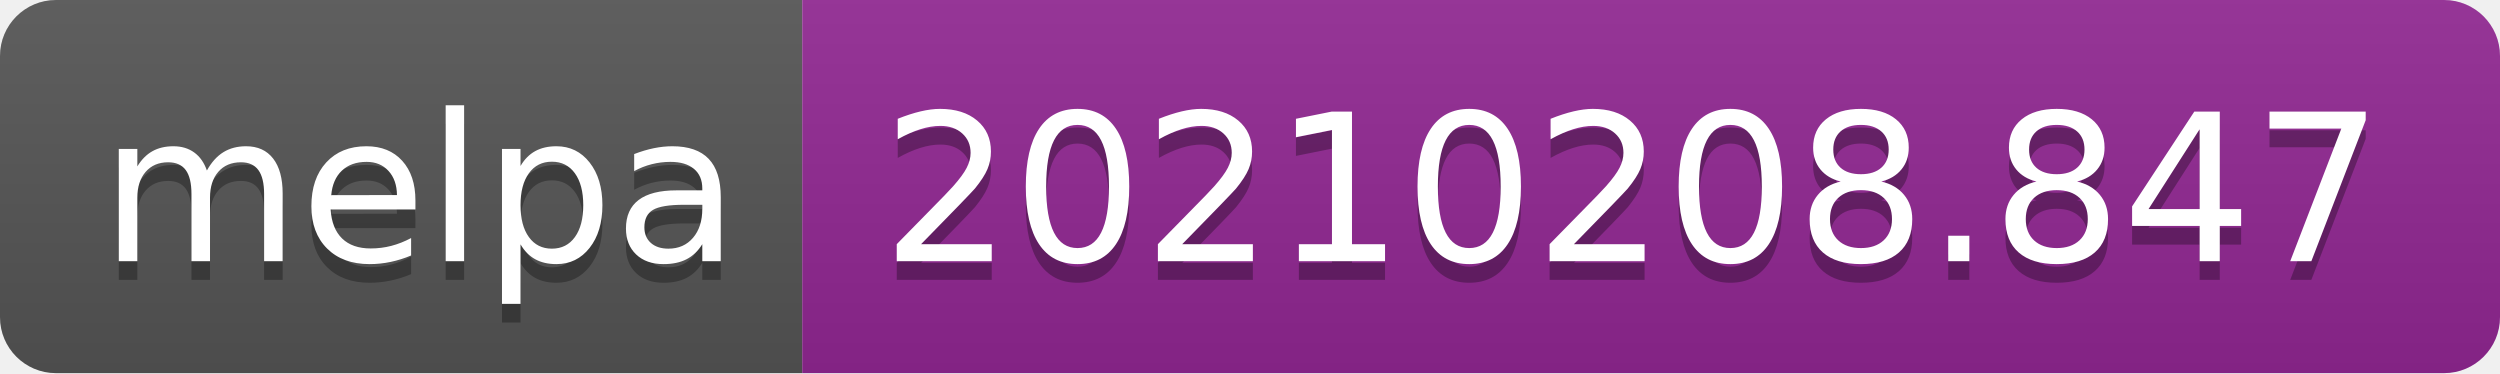
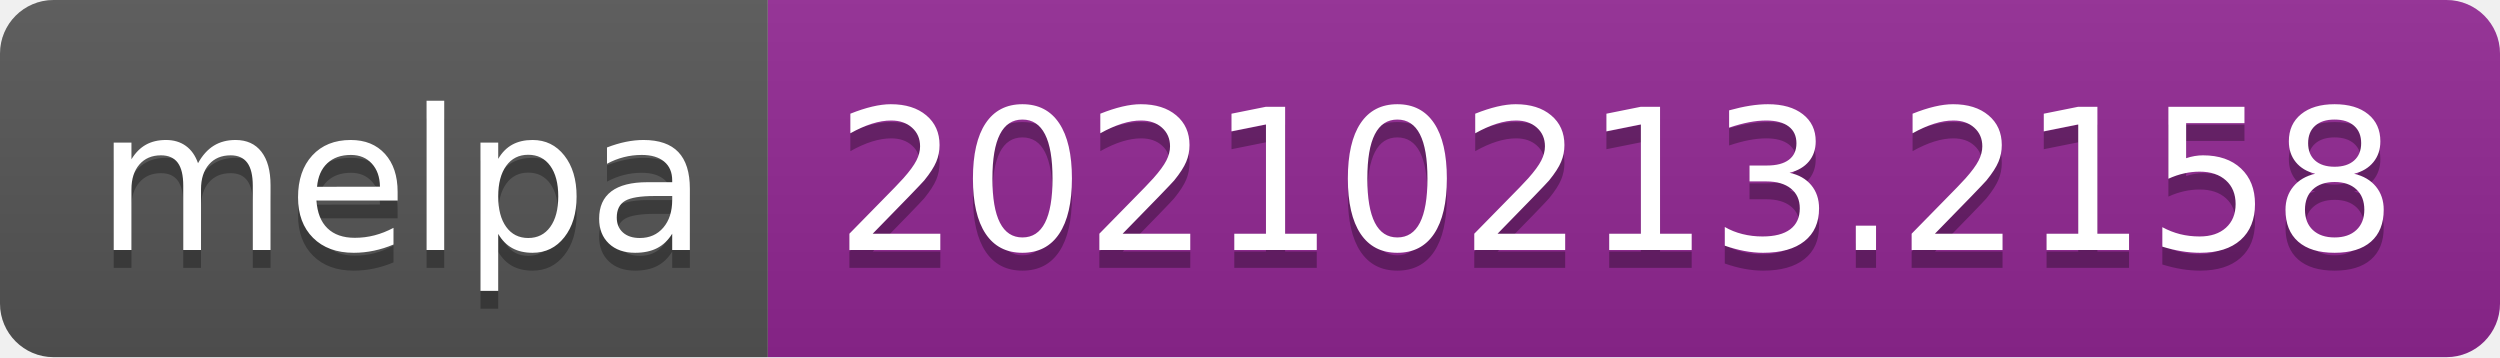
- <svg xmlns="http://www.w3.org/2000/svg" width="134" height="20" role="img" aria-label="melpa: 20210208.847">
+ <svg xmlns="http://www.w3.org/2000/svg" width="140" height="20" role="img" aria-label="melpa: 20210213.2158">
  <linearGradient id="s" x2="0" y2="100%">
    <stop offset="0" stop-color="#bbb" stop-opacity=".1" />
    <stop offset="1" stop-opacity=".1" />
  </linearGradient>
  <clipPath id="r">
-     <rect width="134" height="20" rx="3" fill="#fff" />
+     <rect width="140" height="20" rx="3" fill="#fff" />
  </clipPath>
  <g clip-path="url(#r)">
    <rect width="43" height="20" fill="#555" />
-     <rect x="43" width="91" height="20" fill="#922793" />
-     <rect width="134" height="20" fill="url(#s)" />
+     <rect x="43" width="97" height="20" fill="#922793" />
+     <rect width="140" height="20" fill="url(#s)" />
  </g>
  <g fill="#fff" text-anchor="middle" font-family="Verdana,Geneva,DejaVu Sans,sans-serif" text-rendering="geometricPrecision" font-size="110">
    <text aria-hidden="true" x="225" y="150" fill="#010101" fill-opacity=".3" transform="scale(.1)" textLength="330">melpa</text>
    <text x="225" y="140" transform="scale(.1)" fill="#fff" textLength="330">melpa</text>
-     <text aria-hidden="true" x="875" y="150" fill="#010101" fill-opacity=".3" transform="scale(.1)" textLength="810">20210208.847</text>
-     <text x="875" y="140" transform="scale(.1)" fill="#fff" textLength="810">20210208.847</text>
+     <text aria-hidden="true" x="905" y="150" fill="#010101" fill-opacity=".3" transform="scale(.1)" textLength="870">20210213.2158</text>
+     <text x="905" y="140" transform="scale(.1)" fill="#fff" textLength="870">20210213.2158</text>
  </g>
</svg>
